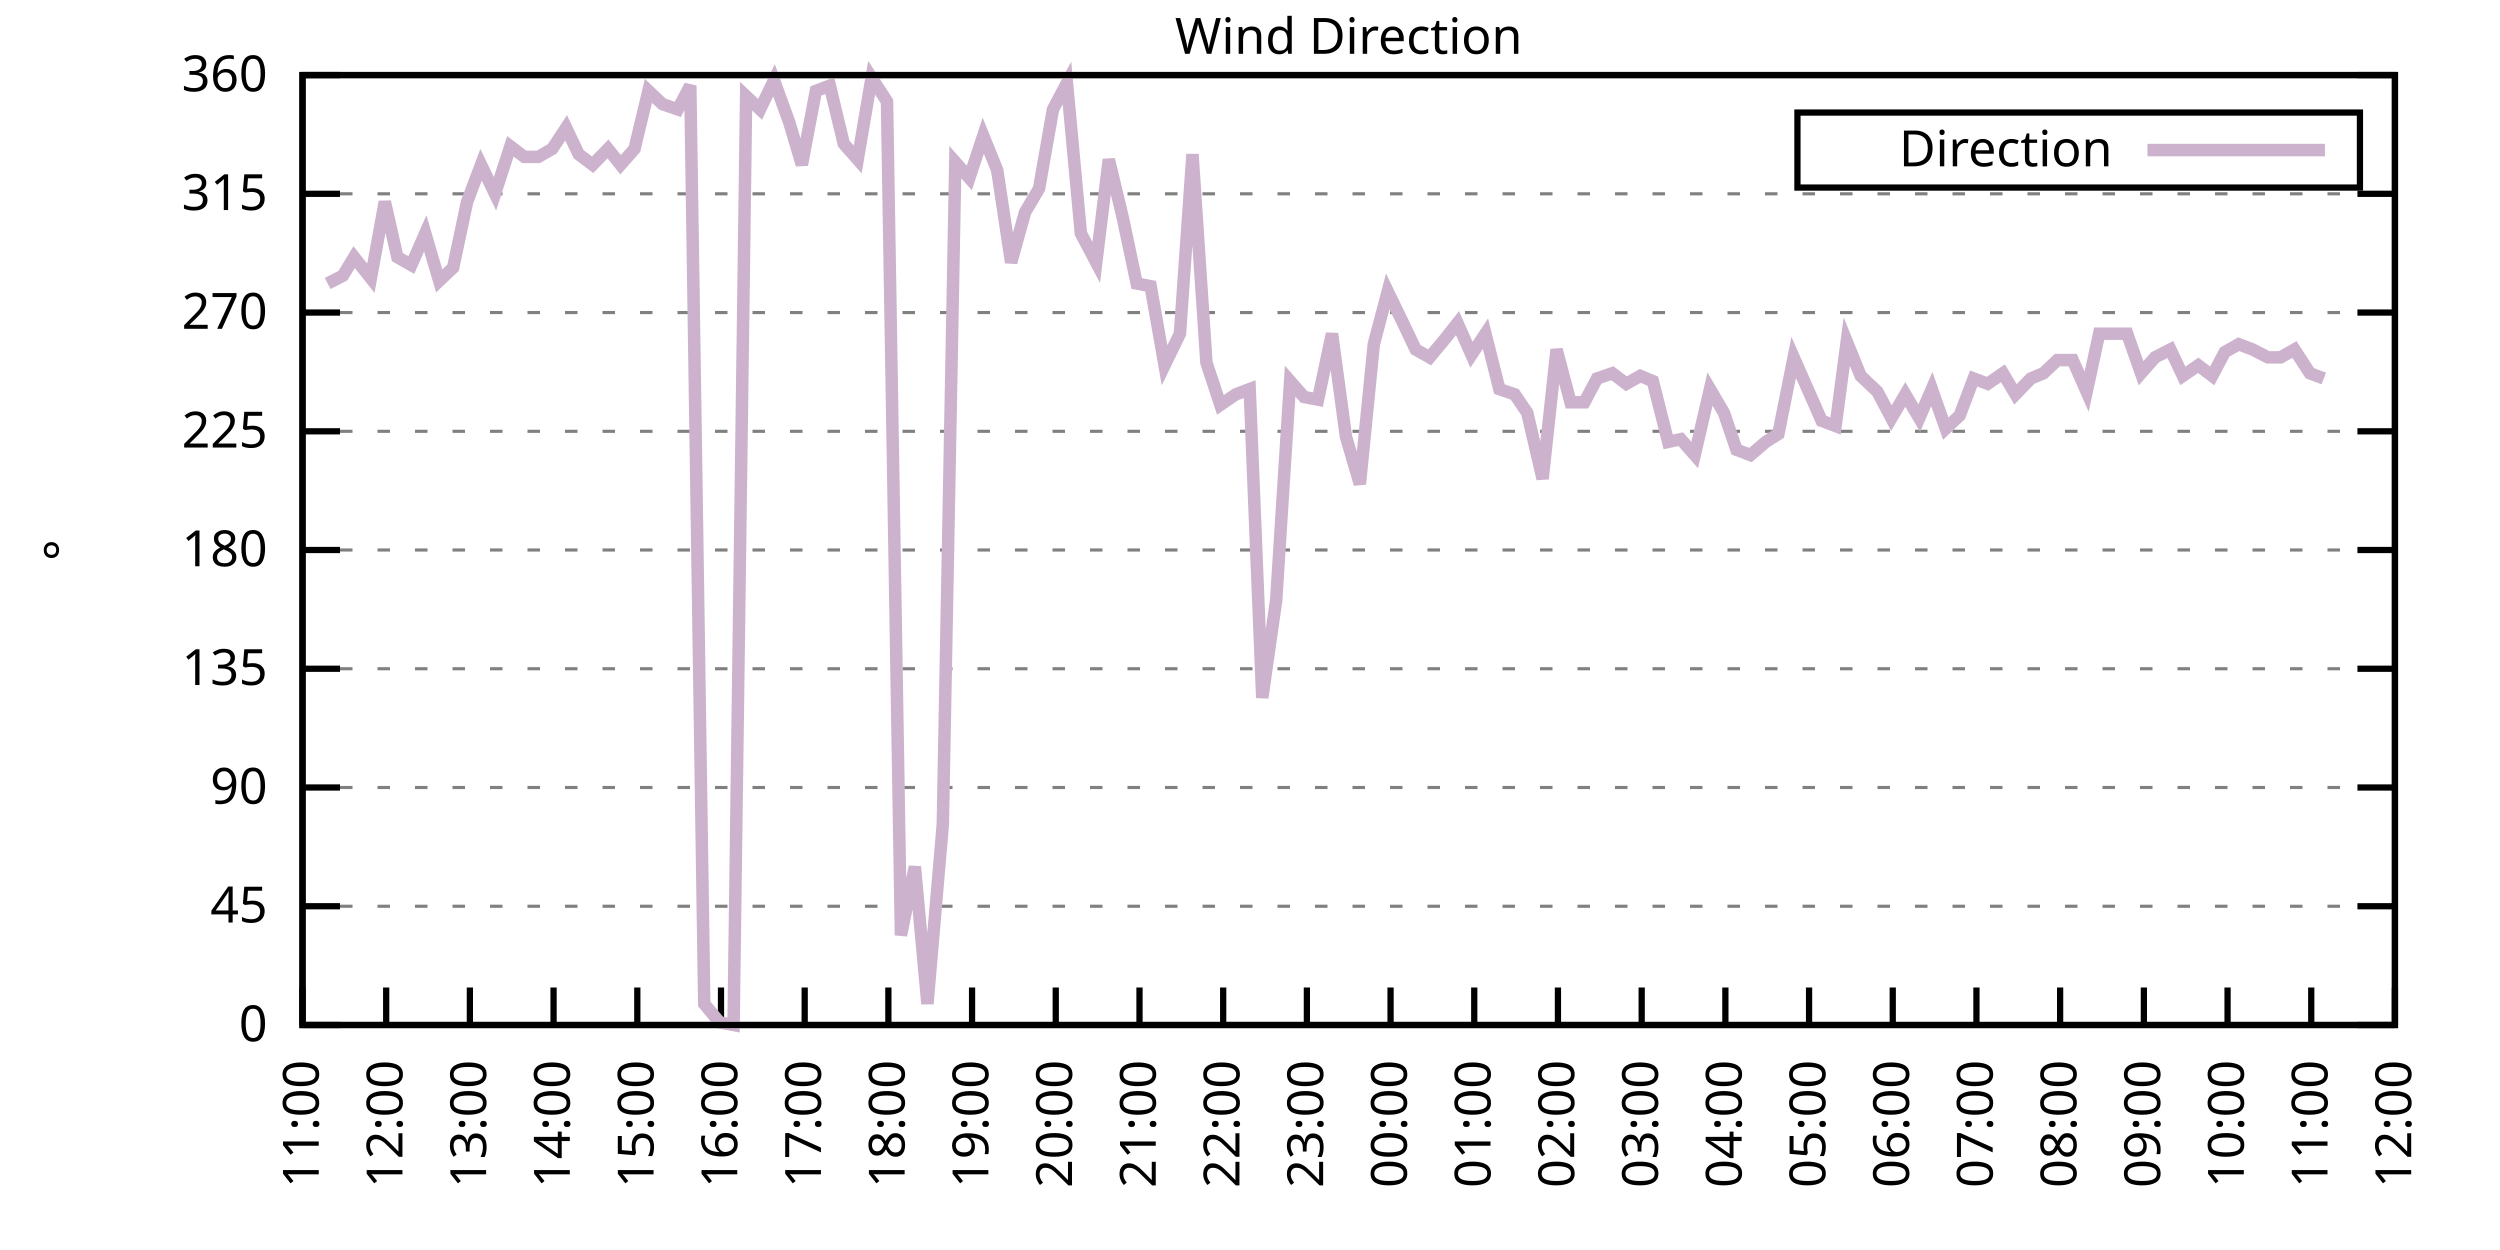
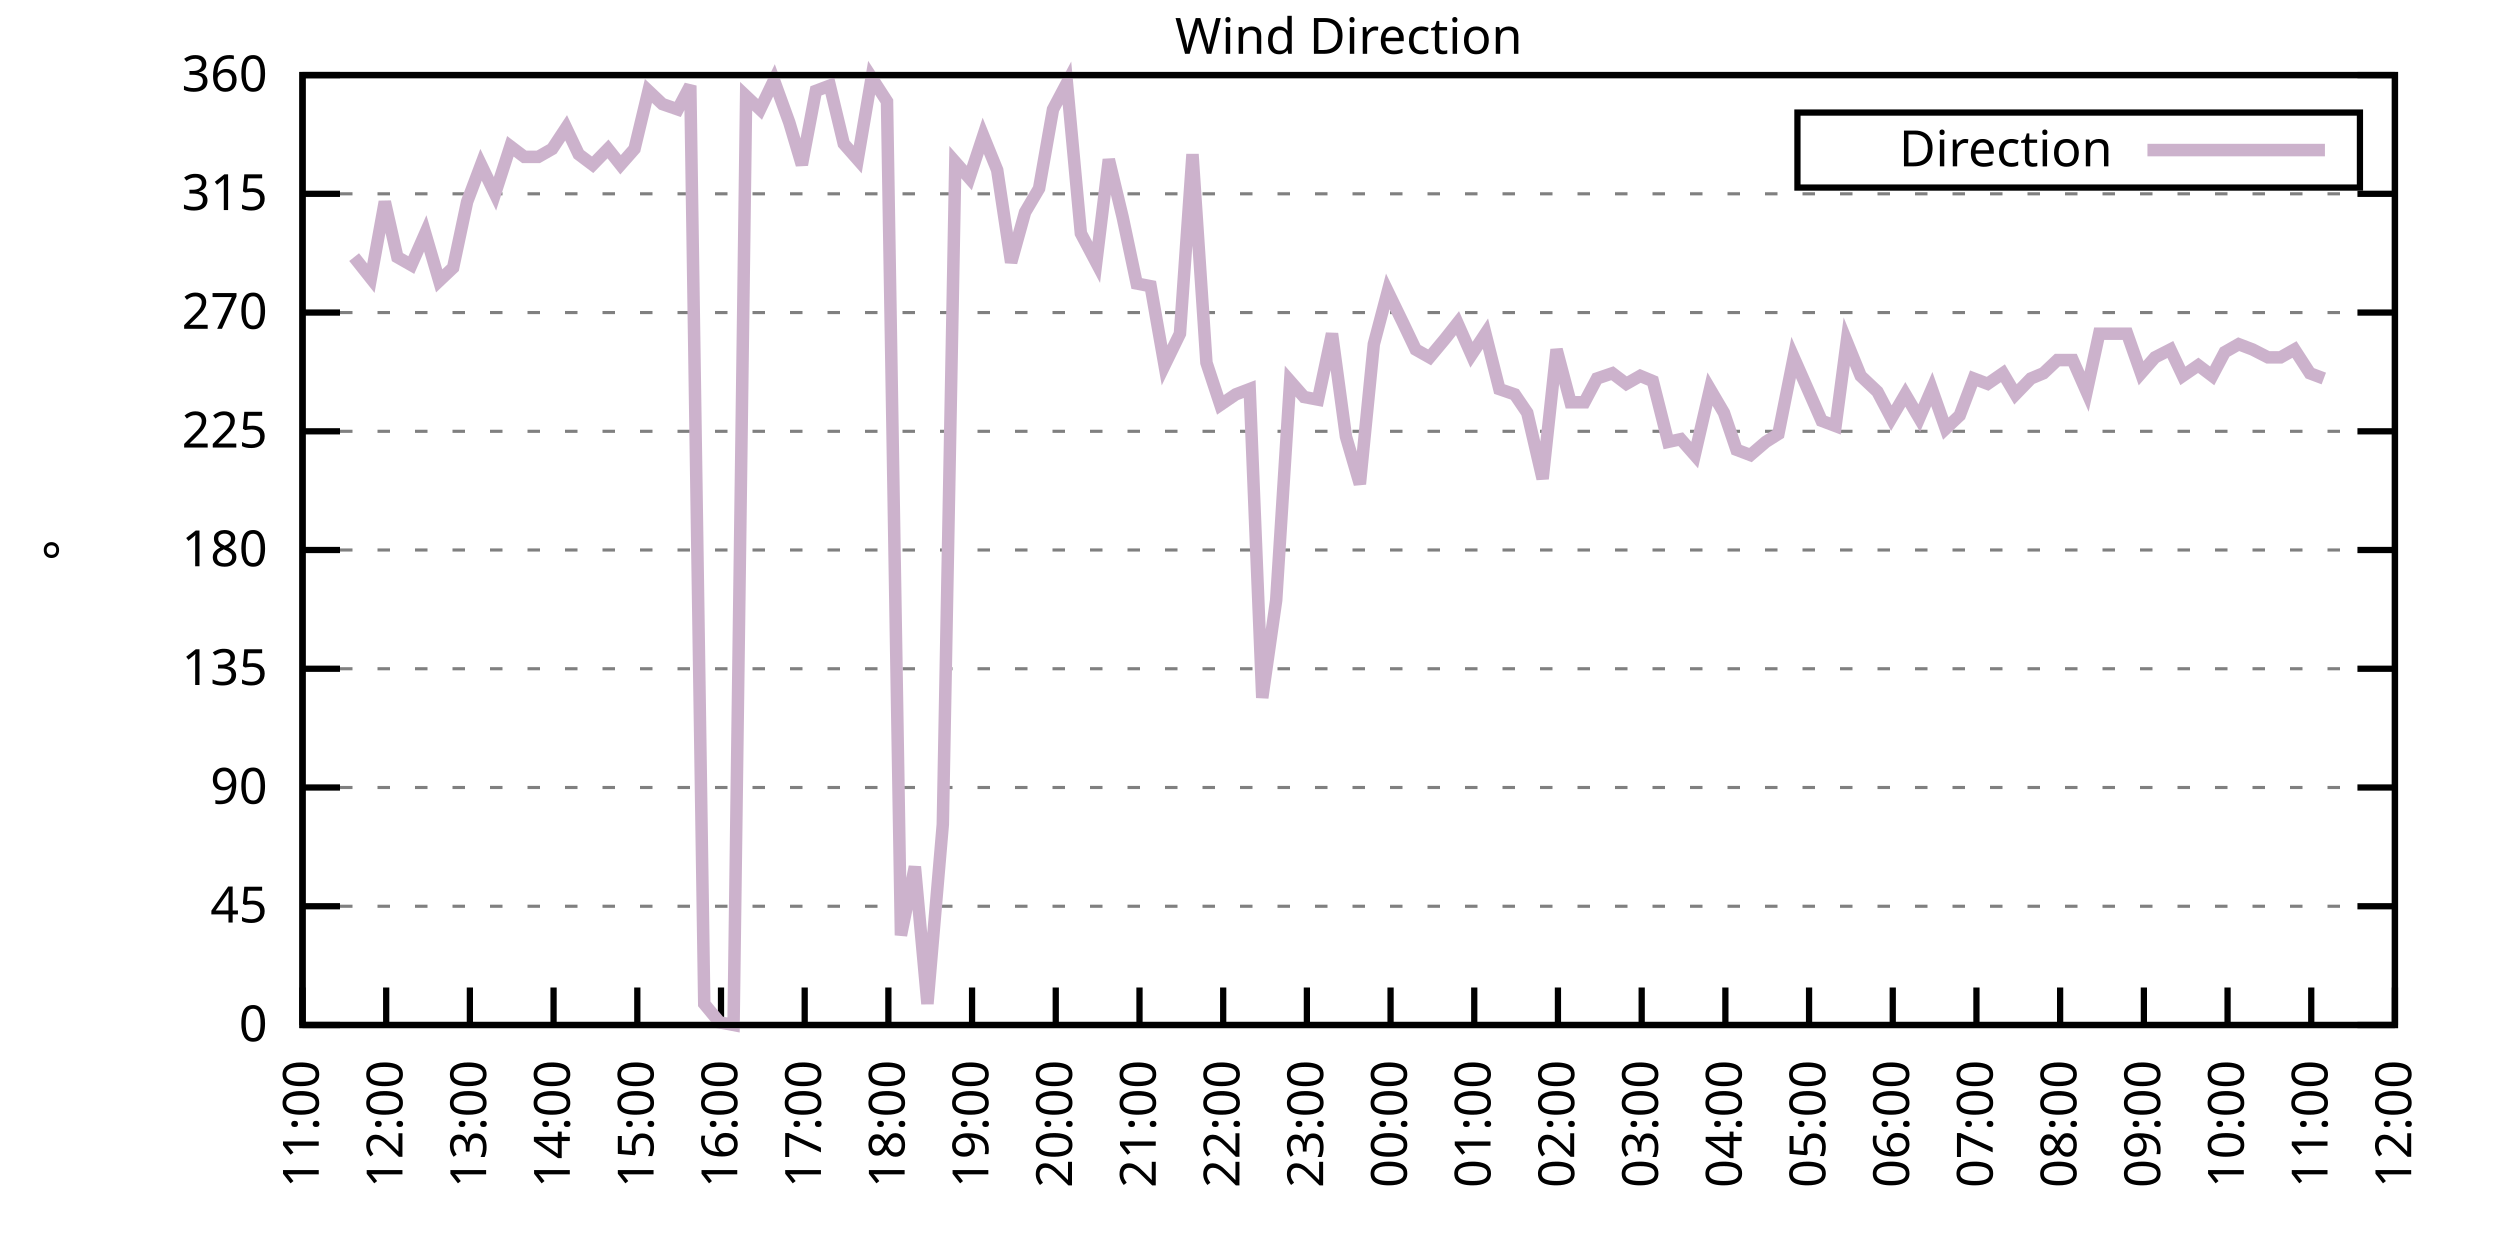
<svg xmlns="http://www.w3.org/2000/svg" xmlns:xlink="http://www.w3.org/1999/xlink" width="400" height="200" viewBox="0 0 400 200">
  <g id="gnuplot_canvas">
    <rect x="0" y="0" width="400" height="200" fill="none" />
    <defs>
      <circle id="gpDot" r="0.5" stroke-width="0.5" stroke="currentColor" />
      <path id="gpPt0" stroke-width="0.333" stroke="currentColor" d="M-1,0 h2 M0,-1 v2" />
      <path id="gpPt1" stroke-width="0.333" stroke="currentColor" d="M-1,-1 L1,1 M1,-1 L-1,1" />
      <path id="gpPt2" stroke-width="0.333" stroke="currentColor" d="M-1,0 L1,0 M0,-1 L0,1 M-1,-1 L1,1 M-1,1 L1,-1" />
      <rect id="gpPt3" stroke-width="0.333" stroke="currentColor" x="-1" y="-1" width="2" height="2" />
      <rect id="gpPt4" stroke-width="0.333" stroke="currentColor" fill="currentColor" x="-1" y="-1" width="2" height="2" />
      <circle id="gpPt5" stroke-width="0.333" stroke="currentColor" cx="0" cy="0" r="1" />
      <use xlink:href="#gpPt5" id="gpPt6" fill="currentColor" stroke="none" />
      <path id="gpPt7" stroke-width="0.333" stroke="currentColor" d="M0,-1.33 L-1.33,0.67 L1.33,0.67 z" />
      <use xlink:href="#gpPt7" id="gpPt8" fill="currentColor" stroke="none" />
      <use xlink:href="#gpPt7" id="gpPt9" stroke="currentColor" transform="rotate(180)" />
      <use xlink:href="#gpPt9" id="gpPt10" fill="currentColor" stroke="none" />
      <use xlink:href="#gpPt3" id="gpPt11" stroke="currentColor" transform="rotate(45)" />
      <use xlink:href="#gpPt11" id="gpPt12" fill="currentColor" stroke="none" />
      <path id="gpPt13" stroke-width="0.333" stroke="currentColor" d="M0,1.330 L1.265,0.411 L0.782,-1.067 L-0.782,-1.076 L-1.265,0.411 z" />
      <use xlink:href="#gpPt13" id="gpPt14" fill="currentColor" stroke="none" />
      <filter id="textbox" filterUnits="objectBoundingBox" x="0" y="0" height="1" width="1">
        <feFlood flood-color="white" flood-opacity="1" result="bgnd" />
        <feComposite in="SourceGraphic" in2="bgnd" operator="atop" />
      </filter>
      <filter id="greybox" filterUnits="objectBoundingBox" x="0" y="0" height="1" width="1">
        <feFlood flood-color="lightgrey" flood-opacity="1" result="grey" />
        <feComposite in="SourceGraphic" in2="grey" operator="atop" />
      </filter>
    </defs>
    <g fill="none" color="white" stroke="currentColor" stroke-width="1.00" stroke-linecap="butt" stroke-linejoin="miter">
</g>
    <g fill="none" color="black" stroke="currentColor" stroke-width="1.00" stroke-linecap="butt" stroke-linejoin="miter">
      <g stroke="none" shape-rendering="crispEdges">
        <polygon fill="rgb(255, 255, 255)" points="48.40,164.00 383.18,164.00 383.18,12.02 48.40,12.02 " />
      </g>
    </g>
    <g fill="none" color="black" stroke="currentColor" stroke-width="1.00" stroke-linecap="butt" stroke-linejoin="miter">
</g>
    <g fill="none" color="black" stroke="black" stroke-width="0.50" stroke-linecap="butt" stroke-linejoin="miter">
</g>
    <g fill="none" color="gray" stroke="currentColor" stroke-width="0.50" stroke-linecap="butt" stroke-linejoin="miter">
      <path stroke="gray" stroke-dasharray="2,4" class="gridline" d="M48.40,164.00 L383.19,164.00  " />
    </g>
    <g fill="none" color="gray" stroke="gray" stroke-width="1.00" stroke-linecap="butt" stroke-linejoin="miter">
</g>
    <g fill="none" color="black" stroke="currentColor" stroke-width="1.00" stroke-linecap="butt" stroke-linejoin="miter">
      <path stroke="black" d="M48.40,164.00 L54.40,164.00 M383.19,164.00 L377.19,164.00  " />
      <g transform="translate(42.80,166.60)" stroke="none" fill="black" font-family="Sans" font-size="8.00" text-anchor="end">
        <text>
          <tspan font-family="Sans"> 0</tspan>
        </text>
      </g>
    </g>
    <g fill="none" color="black" stroke="currentColor" stroke-width="1.00" stroke-linecap="butt" stroke-linejoin="miter">
</g>
    <g fill="none" color="black" stroke="black" stroke-width="0.50" stroke-linecap="butt" stroke-linejoin="miter">
</g>
    <g fill="none" color="gray" stroke="currentColor" stroke-width="0.50" stroke-linecap="butt" stroke-linejoin="miter">
      <path stroke="gray" stroke-dasharray="2,4" class="gridline" d="M48.40,145.00 L383.19,145.00  " />
    </g>
    <g fill="none" color="gray" stroke="gray" stroke-width="1.00" stroke-linecap="butt" stroke-linejoin="miter">
</g>
    <g fill="none" color="black" stroke="currentColor" stroke-width="1.00" stroke-linecap="butt" stroke-linejoin="miter">
      <path stroke="black" d="M48.40,145.00 L54.40,145.00 M383.19,145.00 L377.19,145.00  " />
      <g transform="translate(42.80,147.60)" stroke="none" fill="black" font-family="Sans" font-size="8.00" text-anchor="end">
        <text>
          <tspan font-family="Sans"> 45</tspan>
        </text>
      </g>
    </g>
    <g fill="none" color="black" stroke="currentColor" stroke-width="1.00" stroke-linecap="butt" stroke-linejoin="miter">
</g>
    <g fill="none" color="black" stroke="black" stroke-width="0.50" stroke-linecap="butt" stroke-linejoin="miter">
</g>
    <g fill="none" color="gray" stroke="currentColor" stroke-width="0.50" stroke-linecap="butt" stroke-linejoin="miter">
      <path stroke="gray" stroke-dasharray="2,4" class="gridline" d="M48.40,126.00 L383.19,126.00  " />
    </g>
    <g fill="none" color="gray" stroke="gray" stroke-width="1.00" stroke-linecap="butt" stroke-linejoin="miter">
</g>
    <g fill="none" color="black" stroke="currentColor" stroke-width="1.00" stroke-linecap="butt" stroke-linejoin="miter">
      <path stroke="black" d="M48.40,126.00 L54.40,126.00 M383.19,126.00 L377.19,126.00  " />
      <g transform="translate(42.80,128.60)" stroke="none" fill="black" font-family="Sans" font-size="8.00" text-anchor="end">
        <text>
          <tspan font-family="Sans"> 90</tspan>
        </text>
      </g>
    </g>
    <g fill="none" color="black" stroke="currentColor" stroke-width="1.00" stroke-linecap="butt" stroke-linejoin="miter">
</g>
    <g fill="none" color="black" stroke="black" stroke-width="0.50" stroke-linecap="butt" stroke-linejoin="miter">
</g>
    <g fill="none" color="gray" stroke="currentColor" stroke-width="0.50" stroke-linecap="butt" stroke-linejoin="miter">
      <path stroke="gray" stroke-dasharray="2,4" class="gridline" d="M48.40,107.00 L383.19,107.00  " />
    </g>
    <g fill="none" color="gray" stroke="gray" stroke-width="1.00" stroke-linecap="butt" stroke-linejoin="miter">
</g>
    <g fill="none" color="black" stroke="currentColor" stroke-width="1.00" stroke-linecap="butt" stroke-linejoin="miter">
      <path stroke="black" d="M48.40,107.00 L54.40,107.00 M383.19,107.00 L377.19,107.00  " />
      <g transform="translate(42.80,109.60)" stroke="none" fill="black" font-family="Sans" font-size="8.00" text-anchor="end">
        <text>
          <tspan font-family="Sans"> 135</tspan>
        </text>
      </g>
    </g>
    <g fill="none" color="black" stroke="currentColor" stroke-width="1.00" stroke-linecap="butt" stroke-linejoin="miter">
</g>
    <g fill="none" color="black" stroke="black" stroke-width="0.50" stroke-linecap="butt" stroke-linejoin="miter">
</g>
    <g fill="none" color="gray" stroke="currentColor" stroke-width="0.50" stroke-linecap="butt" stroke-linejoin="miter">
      <path stroke="gray" stroke-dasharray="2,4" class="gridline" d="M48.40,88.00 L383.19,88.00  " />
    </g>
    <g fill="none" color="gray" stroke="gray" stroke-width="1.00" stroke-linecap="butt" stroke-linejoin="miter">
</g>
    <g fill="none" color="black" stroke="currentColor" stroke-width="1.00" stroke-linecap="butt" stroke-linejoin="miter">
      <path stroke="black" d="M48.40,88.00 L54.40,88.00 M383.19,88.00 L377.19,88.00  " />
      <g transform="translate(42.80,90.60)" stroke="none" fill="black" font-family="Sans" font-size="8.00" text-anchor="end">
        <text>
          <tspan font-family="Sans"> 180</tspan>
        </text>
      </g>
    </g>
    <g fill="none" color="black" stroke="currentColor" stroke-width="1.00" stroke-linecap="butt" stroke-linejoin="miter">
</g>
    <g fill="none" color="black" stroke="black" stroke-width="0.50" stroke-linecap="butt" stroke-linejoin="miter">
</g>
    <g fill="none" color="gray" stroke="currentColor" stroke-width="0.50" stroke-linecap="butt" stroke-linejoin="miter">
      <path stroke="gray" stroke-dasharray="2,4" class="gridline" d="M48.40,69.01 L383.19,69.01  " />
    </g>
    <g fill="none" color="gray" stroke="gray" stroke-width="1.00" stroke-linecap="butt" stroke-linejoin="miter">
</g>
    <g fill="none" color="black" stroke="currentColor" stroke-width="1.00" stroke-linecap="butt" stroke-linejoin="miter">
      <path stroke="black" d="M48.40,69.01 L54.40,69.01 M383.19,69.01 L377.19,69.01  " />
      <g transform="translate(42.80,71.61)" stroke="none" fill="black" font-family="Sans" font-size="8.00" text-anchor="end">
        <text>
          <tspan font-family="Sans"> 225</tspan>
        </text>
      </g>
    </g>
    <g fill="none" color="black" stroke="currentColor" stroke-width="1.00" stroke-linecap="butt" stroke-linejoin="miter">
</g>
    <g fill="none" color="black" stroke="black" stroke-width="0.50" stroke-linecap="butt" stroke-linejoin="miter">
</g>
    <g fill="none" color="gray" stroke="currentColor" stroke-width="0.50" stroke-linecap="butt" stroke-linejoin="miter">
      <path stroke="gray" stroke-dasharray="2,4" class="gridline" d="M48.40,50.01 L383.19,50.01  " />
    </g>
    <g fill="none" color="gray" stroke="gray" stroke-width="1.00" stroke-linecap="butt" stroke-linejoin="miter">
</g>
    <g fill="none" color="black" stroke="currentColor" stroke-width="1.00" stroke-linecap="butt" stroke-linejoin="miter">
      <path stroke="black" d="M48.40,50.01 L54.40,50.01 M383.19,50.01 L377.19,50.01  " />
      <g transform="translate(42.80,52.61)" stroke="none" fill="black" font-family="Sans" font-size="8.00" text-anchor="end">
        <text>
          <tspan font-family="Sans"> 270</tspan>
        </text>
      </g>
    </g>
    <g fill="none" color="black" stroke="currentColor" stroke-width="1.00" stroke-linecap="butt" stroke-linejoin="miter">
</g>
    <g fill="none" color="black" stroke="black" stroke-width="0.50" stroke-linecap="butt" stroke-linejoin="miter">
</g>
    <g fill="none" color="gray" stroke="currentColor" stroke-width="0.50" stroke-linecap="butt" stroke-linejoin="miter">
      <path stroke="gray" stroke-dasharray="2,4" class="gridline" d="M48.40,31.01 L383.19,31.01  " />
    </g>
    <g fill="none" color="gray" stroke="gray" stroke-width="1.00" stroke-linecap="butt" stroke-linejoin="miter">
</g>
    <g fill="none" color="black" stroke="currentColor" stroke-width="1.00" stroke-linecap="butt" stroke-linejoin="miter">
      <path stroke="black" d="M48.40,31.01 L54.40,31.01 M383.19,31.01 L377.19,31.01  " />
      <g transform="translate(42.80,33.61)" stroke="none" fill="black" font-family="Sans" font-size="8.00" text-anchor="end">
        <text>
          <tspan font-family="Sans"> 315</tspan>
        </text>
      </g>
    </g>
    <g fill="none" color="black" stroke="currentColor" stroke-width="1.00" stroke-linecap="butt" stroke-linejoin="miter">
</g>
    <g fill="none" color="black" stroke="black" stroke-width="0.50" stroke-linecap="butt" stroke-linejoin="miter">
</g>
    <g fill="none" color="gray" stroke="currentColor" stroke-width="0.50" stroke-linecap="butt" stroke-linejoin="miter">
      <path stroke="gray" stroke-dasharray="2,4" class="gridline" d="M48.40,12.01 L383.19,12.01  " />
    </g>
    <g fill="none" color="gray" stroke="gray" stroke-width="1.00" stroke-linecap="butt" stroke-linejoin="miter">
</g>
    <g fill="none" color="black" stroke="currentColor" stroke-width="1.00" stroke-linecap="butt" stroke-linejoin="miter">
      <path stroke="black" d="M48.40,12.01 L54.40,12.01 M383.19,12.01 L377.19,12.01  " />
      <g transform="translate(42.80,14.61)" stroke="none" fill="black" font-family="Sans" font-size="8.00" text-anchor="end">
        <text>
          <tspan font-family="Sans"> 360</tspan>
        </text>
      </g>
    </g>
    <g fill="none" color="black" stroke="currentColor" stroke-width="1.00" stroke-linecap="butt" stroke-linejoin="miter">
      <path stroke="black" d="M48.40,164.00 L48.40,158.00  " />
      <g transform="translate(51.00,169.60) rotate(270.00)" stroke="none" fill="black" font-family="Sans" font-size="8.00" text-anchor="end">
        <text>
          <tspan font-family="Sans">11:00</tspan>
        </text>
      </g>
    </g>
    <g fill="none" color="black" stroke="currentColor" stroke-width="1.00" stroke-linecap="butt" stroke-linejoin="miter">
      <path stroke="black" d="M61.79,164.00 L61.79,158.00  " />
      <g transform="translate(64.39,169.60) rotate(270.00)" stroke="none" fill="black" font-family="Sans" font-size="8.00" text-anchor="end">
        <text>
          <tspan font-family="Sans">12:00</tspan>
        </text>
      </g>
    </g>
    <g fill="none" color="black" stroke="currentColor" stroke-width="1.00" stroke-linecap="butt" stroke-linejoin="miter">
      <path stroke="black" d="M75.18,164.00 L75.18,158.00  " />
      <g transform="translate(77.78,169.60) rotate(270.00)" stroke="none" fill="black" font-family="Sans" font-size="8.00" text-anchor="end">
        <text>
          <tspan font-family="Sans">13:00</tspan>
        </text>
      </g>
    </g>
    <g fill="none" color="black" stroke="currentColor" stroke-width="1.00" stroke-linecap="butt" stroke-linejoin="miter">
      <path stroke="black" d="M88.57,164.00 L88.57,158.00  " />
      <g transform="translate(91.17,169.60) rotate(270.00)" stroke="none" fill="black" font-family="Sans" font-size="8.00" text-anchor="end">
        <text>
          <tspan font-family="Sans">14:00</tspan>
        </text>
      </g>
    </g>
    <g fill="none" color="black" stroke="currentColor" stroke-width="1.00" stroke-linecap="butt" stroke-linejoin="miter">
      <path stroke="black" d="M101.97,164.00 L101.97,158.00  " />
      <g transform="translate(104.57,169.60) rotate(270.00)" stroke="none" fill="black" font-family="Sans" font-size="8.00" text-anchor="end">
        <text>
          <tspan font-family="Sans">15:00</tspan>
        </text>
      </g>
    </g>
    <g fill="none" color="black" stroke="currentColor" stroke-width="1.00" stroke-linecap="butt" stroke-linejoin="miter">
      <path stroke="black" d="M115.36,164.00 L115.36,158.00  " />
      <g transform="translate(117.96,169.60) rotate(270.00)" stroke="none" fill="black" font-family="Sans" font-size="8.00" text-anchor="end">
        <text>
          <tspan font-family="Sans">16:00</tspan>
        </text>
      </g>
    </g>
    <g fill="none" color="black" stroke="currentColor" stroke-width="1.00" stroke-linecap="butt" stroke-linejoin="miter">
      <path stroke="black" d="M128.75,164.00 L128.75,158.00  " />
      <g transform="translate(131.35,169.60) rotate(270.00)" stroke="none" fill="black" font-family="Sans" font-size="8.00" text-anchor="end">
        <text>
          <tspan font-family="Sans">17:00</tspan>
        </text>
      </g>
    </g>
    <g fill="none" color="black" stroke="currentColor" stroke-width="1.00" stroke-linecap="butt" stroke-linejoin="miter">
      <path stroke="black" d="M142.14,164.00 L142.14,158.00  " />
      <g transform="translate(144.74,169.60) rotate(270.00)" stroke="none" fill="black" font-family="Sans" font-size="8.00" text-anchor="end">
        <text>
          <tspan font-family="Sans">18:00</tspan>
        </text>
      </g>
    </g>
    <g fill="none" color="black" stroke="currentColor" stroke-width="1.00" stroke-linecap="butt" stroke-linejoin="miter">
      <path stroke="black" d="M155.53,164.00 L155.53,158.00  " />
      <g transform="translate(158.13,169.60) rotate(270.00)" stroke="none" fill="black" font-family="Sans" font-size="8.00" text-anchor="end">
        <text>
          <tspan font-family="Sans">19:00</tspan>
        </text>
      </g>
    </g>
    <g fill="none" color="black" stroke="currentColor" stroke-width="1.00" stroke-linecap="butt" stroke-linejoin="miter">
      <path stroke="black" d="M168.92,164.00 L168.92,158.00  " />
      <g transform="translate(171.52,169.60) rotate(270.00)" stroke="none" fill="black" font-family="Sans" font-size="8.00" text-anchor="end">
        <text>
          <tspan font-family="Sans">20:00</tspan>
        </text>
      </g>
    </g>
    <g fill="none" color="black" stroke="currentColor" stroke-width="1.00" stroke-linecap="butt" stroke-linejoin="miter">
      <path stroke="black" d="M182.32,164.00 L182.32,158.00  " />
      <g transform="translate(184.92,169.60) rotate(270.00)" stroke="none" fill="black" font-family="Sans" font-size="8.00" text-anchor="end">
        <text>
          <tspan font-family="Sans">21:00</tspan>
        </text>
      </g>
    </g>
    <g fill="none" color="black" stroke="currentColor" stroke-width="1.00" stroke-linecap="butt" stroke-linejoin="miter">
      <path stroke="black" d="M195.71,164.00 L195.71,158.00  " />
      <g transform="translate(198.31,169.60) rotate(270.00)" stroke="none" fill="black" font-family="Sans" font-size="8.00" text-anchor="end">
        <text>
          <tspan font-family="Sans">22:00</tspan>
        </text>
      </g>
    </g>
    <g fill="none" color="black" stroke="currentColor" stroke-width="1.00" stroke-linecap="butt" stroke-linejoin="miter">
      <path stroke="black" d="M209.10,164.00 L209.10,158.00  " />
      <g transform="translate(211.70,169.60) rotate(270.00)" stroke="none" fill="black" font-family="Sans" font-size="8.00" text-anchor="end">
        <text>
          <tspan font-family="Sans">23:00</tspan>
        </text>
      </g>
    </g>
    <g fill="none" color="black" stroke="currentColor" stroke-width="1.00" stroke-linecap="butt" stroke-linejoin="miter">
      <path stroke="black" d="M222.49,164.00 L222.49,158.00  " />
      <g transform="translate(225.09,169.60) rotate(270.00)" stroke="none" fill="black" font-family="Sans" font-size="8.00" text-anchor="end">
        <text>
          <tspan font-family="Sans">00:00</tspan>
        </text>
      </g>
    </g>
    <g fill="none" color="black" stroke="currentColor" stroke-width="1.00" stroke-linecap="butt" stroke-linejoin="miter">
      <path stroke="black" d="M235.88,164.00 L235.88,158.00  " />
      <g transform="translate(238.48,169.60) rotate(270.00)" stroke="none" fill="black" font-family="Sans" font-size="8.00" text-anchor="end">
        <text>
          <tspan font-family="Sans">01:00</tspan>
        </text>
      </g>
    </g>
    <g fill="none" color="black" stroke="currentColor" stroke-width="1.00" stroke-linecap="butt" stroke-linejoin="miter">
      <path stroke="black" d="M249.27,164.00 L249.27,158.00  " />
      <g transform="translate(251.87,169.60) rotate(270.00)" stroke="none" fill="black" font-family="Sans" font-size="8.00" text-anchor="end">
        <text>
          <tspan font-family="Sans">02:00</tspan>
        </text>
      </g>
    </g>
    <g fill="none" color="black" stroke="currentColor" stroke-width="1.00" stroke-linecap="butt" stroke-linejoin="miter">
      <path stroke="black" d="M262.67,164.00 L262.67,158.00  " />
      <g transform="translate(265.27,169.60) rotate(270.00)" stroke="none" fill="black" font-family="Sans" font-size="8.00" text-anchor="end">
        <text>
          <tspan font-family="Sans">03:00</tspan>
        </text>
      </g>
    </g>
    <g fill="none" color="black" stroke="currentColor" stroke-width="1.00" stroke-linecap="butt" stroke-linejoin="miter">
      <path stroke="black" d="M276.06,164.00 L276.06,158.00  " />
      <g transform="translate(278.66,169.60) rotate(270.00)" stroke="none" fill="black" font-family="Sans" font-size="8.00" text-anchor="end">
        <text>
          <tspan font-family="Sans">04:00</tspan>
        </text>
      </g>
    </g>
    <g fill="none" color="black" stroke="currentColor" stroke-width="1.00" stroke-linecap="butt" stroke-linejoin="miter">
      <path stroke="black" d="M289.45,164.00 L289.45,158.00  " />
      <g transform="translate(292.05,169.60) rotate(270.00)" stroke="none" fill="black" font-family="Sans" font-size="8.00" text-anchor="end">
        <text>
          <tspan font-family="Sans">05:00</tspan>
        </text>
      </g>
    </g>
    <g fill="none" color="black" stroke="currentColor" stroke-width="1.00" stroke-linecap="butt" stroke-linejoin="miter">
      <path stroke="black" d="M302.84,164.00 L302.84,158.00  " />
      <g transform="translate(305.44,169.60) rotate(270.00)" stroke="none" fill="black" font-family="Sans" font-size="8.00" text-anchor="end">
        <text>
          <tspan font-family="Sans">06:00</tspan>
        </text>
      </g>
    </g>
    <g fill="none" color="black" stroke="currentColor" stroke-width="1.00" stroke-linecap="butt" stroke-linejoin="miter">
      <path stroke="black" d="M316.23,164.00 L316.23,158.00  " />
      <g transform="translate(318.83,169.60) rotate(270.00)" stroke="none" fill="black" font-family="Sans" font-size="8.00" text-anchor="end">
        <text>
          <tspan font-family="Sans">07:00</tspan>
        </text>
      </g>
    </g>
    <g fill="none" color="black" stroke="currentColor" stroke-width="1.00" stroke-linecap="butt" stroke-linejoin="miter">
      <path stroke="black" d="M329.62,164.00 L329.62,158.00  " />
      <g transform="translate(332.22,169.60) rotate(270.00)" stroke="none" fill="black" font-family="Sans" font-size="8.00" text-anchor="end">
        <text>
          <tspan font-family="Sans">08:00</tspan>
        </text>
      </g>
    </g>
    <g fill="none" color="black" stroke="currentColor" stroke-width="1.00" stroke-linecap="butt" stroke-linejoin="miter">
      <path stroke="black" d="M343.02,164.00 L343.02,158.00  " />
      <g transform="translate(345.62,169.60) rotate(270.00)" stroke="none" fill="black" font-family="Sans" font-size="8.00" text-anchor="end">
        <text>
          <tspan font-family="Sans">09:00</tspan>
        </text>
      </g>
    </g>
    <g fill="none" color="black" stroke="currentColor" stroke-width="1.00" stroke-linecap="butt" stroke-linejoin="miter">
      <path stroke="black" d="M356.41,164.00 L356.41,158.00  " />
      <g transform="translate(359.01,169.60) rotate(270.00)" stroke="none" fill="black" font-family="Sans" font-size="8.00" text-anchor="end">
        <text>
          <tspan font-family="Sans">10:00</tspan>
        </text>
      </g>
    </g>
    <g fill="none" color="black" stroke="currentColor" stroke-width="1.00" stroke-linecap="butt" stroke-linejoin="miter">
      <path stroke="black" d="M369.80,164.00 L369.80,158.00  " />
      <g transform="translate(372.40,169.60) rotate(270.00)" stroke="none" fill="black" font-family="Sans" font-size="8.00" text-anchor="end">
        <text>
          <tspan font-family="Sans">11:00</tspan>
        </text>
      </g>
    </g>
    <g fill="none" color="black" stroke="currentColor" stroke-width="1.00" stroke-linecap="butt" stroke-linejoin="miter">
      <path stroke="black" d="M383.19,164.00 L383.19,158.00  " />
      <g transform="translate(385.79,169.60) rotate(270.00)" stroke="none" fill="black" font-family="Sans" font-size="8.00" text-anchor="end">
        <text>
          <tspan font-family="Sans">12:00</tspan>
        </text>
      </g>
    </g>
    <g fill="none" color="black" stroke="currentColor" stroke-width="1.00" stroke-linecap="butt" stroke-linejoin="miter">
</g>
    <g fill="none" color="black" stroke="currentColor" stroke-width="1.00" stroke-linecap="butt" stroke-linejoin="miter">
      <path stroke="black" d="M48.40,12.01 L48.40,164.00 L383.19,164.00 L383.19,12.01 L48.40,12.01 Z  " />
    </g>
    <g fill="none" color="black" stroke="currentColor" stroke-width="1.00" stroke-linecap="butt" stroke-linejoin="miter">
</g>
    <g fill="none" color="black" stroke="currentColor" stroke-width="1.00" stroke-linecap="butt" stroke-linejoin="miter">
      <path stroke="black" d="M287.59,30.01 L287.59,18.01 L377.59,18.01 L377.59,30.01 L287.59,30.01 Z  " />
    </g>
    <g id="Wind_direction_plot_1">
      <g fill="none" color="white" stroke="black" stroke-width="2.00" stroke-linecap="butt" stroke-linejoin="miter">
</g>
      <g fill="none" color="black" stroke="currentColor" stroke-width="2.00" stroke-linecap="butt" stroke-linejoin="miter">
        <g transform="translate(337.99,26.61)" stroke="none" fill="black" font-family="Sans" font-size="8.00" text-anchor="end">
          <text>
            <tspan font-family="Sans">Direction</tspan>
          </text>
        </g>
      </g>
      <g fill="none" color="black" stroke="currentColor" stroke-width="2.00" stroke-linecap="butt" stroke-linejoin="miter">
-         <path stroke="rgb(204, 178, 204)" d="M343.59,24.01 L371.99,24.01 M52.42,45.36 L54.87,44.10 L56.66,41.14 L59.34,44.52 L61.57,32.28 L63.58,41.14   L65.81,42.41 L68.04,37.34 L70.27,44.94 L72.50,42.83 L74.74,32.28 L76.97,26.36 L79.20,31.01 L81.66,23.41   L83.89,25.10 L86.12,25.10 L88.35,23.83 L90.58,20.45 L92.59,24.68 L94.82,26.36 L97.28,23.83 L99.29,26.36   L101.52,23.83 L103.75,14.54 L105.98,16.65 L108.44,17.50 L110.45,13.70 L112.68,160.62 L115.13,163.58 L117.37,164.00   L119.38,15.39 L121.61,17.50 L123.84,12.85 L126.29,19.61 L128.30,26.36 L130.54,14.54 L132.77,13.70 L135.00,22.99   L137.23,25.52 L139.46,12.43 L141.92,16.23 L144.15,149.65 L146.38,138.67 L148.39,160.62 L150.85,131.91 L152.85,25.94   L155.09,28.48 L157.32,21.72 L159.55,27.21 L161.78,41.99 L164.01,33.96 L166.25,30.16 L168.48,17.50 L170.71,13.28   L172.94,37.34 L175.40,41.99 L177.41,25.52 L179.64,34.81 L181.87,45.36 L184.10,45.79 L186.33,58.45 L188.79,53.39   L190.80,24.68 L193.03,58.03 L195.26,64.78 L197.72,63.10 L199.95,62.25 L201.96,111.65 L204.19,96.03 L206.42,60.98   L208.65,63.52 L210.88,63.94 L213.12,53.39 L215.35,69.85 L217.58,77.45 L219.81,55.07 L222.04,46.63 L224.50,51.70   L226.51,55.92 L228.74,57.18 L231.20,54.23 L233.20,51.70 L235.44,56.76 L237.67,53.39 L239.90,62.25 L242.36,63.10   L244.36,66.05 L246.82,76.61 L249.05,55.92 L251.28,64.36 L253.51,64.36 L255.52,60.56 L257.98,59.72 L260.21,61.41   L262.44,60.14 L264.45,60.98 L266.91,70.70 L268.92,70.27 L271.15,72.81 L273.60,62.25 L275.83,66.05 L277.84,71.96   L280.07,72.81 L282.53,70.70 L284.54,69.43 L286.99,57.18 L289.23,62.25 L291.46,67.32 L293.69,68.16 L295.48,54.65   L297.71,60.14 L300.39,62.67 L302.62,66.90 L304.85,63.10 L307.08,66.90 L309.09,62.25 L311.32,68.58 L313.55,66.47   L315.79,60.56 L318.02,61.41 L320.47,59.72 L322.48,63.10 L324.94,60.56 L326.95,59.72 L329.18,57.61 L331.63,57.61   L333.86,62.67 L335.87,53.39 L338.33,53.39 L340.34,53.39 L342.57,59.72 L344.80,57.18 L347.26,55.92 L349.26,60.14   L351.72,58.45 L353.95,60.14 L355.96,56.34 L358.19,55.07 L360.42,55.92 L362.88,57.18 L364.89,57.18 L367.12,55.92   L369.58,59.72 L371.81,60.56  " />
+         <path stroke="rgb(204, 178, 204)" d="M343.59,24.01 L371.99,24.01 M56.66,41.14 L59.34,44.52 L61.57,32.28 L63.58,41.14 L65.81,42.41 L68.04,37.34   L70.27,44.94 L72.50,42.83 L74.74,32.28 L76.97,26.36 L79.20,31.01 L81.66,23.41 L83.89,25.10 L86.12,25.10   L88.35,23.83 L90.58,20.45 L92.59,24.68 L94.82,26.36 L97.28,23.83 L99.29,26.36 L101.52,23.83 L103.75,14.54   L105.98,16.65 L108.44,17.50 L110.45,13.70 L112.68,160.62 L115.13,163.58 L117.37,164.00 L119.38,15.39 L121.61,17.50   L123.84,12.85 L126.29,19.61 L128.30,26.36 L130.54,14.54 L132.77,13.70 L135.00,22.99 L137.23,25.52 L139.46,12.43   L141.92,16.23 L144.15,149.65 L146.38,138.67 L148.39,160.62 L150.85,131.91 L152.85,25.94 L155.09,28.48 L157.32,21.72   L159.55,27.21 L161.78,41.99 L164.01,33.96 L166.25,30.16 L168.48,17.50 L170.71,13.28 L172.94,37.34 L175.40,41.99   L177.41,25.52 L179.64,34.81 L181.87,45.36 L184.10,45.79 L186.33,58.45 L188.79,53.39 L190.80,24.68 L193.03,58.03   L195.26,64.78 L197.72,63.10 L199.95,62.25 L201.96,111.65 L204.19,96.03 L206.42,60.98 L208.65,63.52 L210.88,63.94   L213.12,53.39 L215.35,69.85 L217.58,77.45 L219.81,55.07 L222.04,46.63 L224.50,51.70 L226.51,55.92 L228.74,57.18   L231.20,54.23 L233.20,51.70 L235.44,56.76 L237.67,53.39 L239.90,62.25 L242.36,63.10 L244.36,66.05 L246.82,76.61   L249.05,55.92 L251.28,64.36 L253.51,64.36 L255.52,60.56 L257.98,59.72 L260.21,61.41 L262.44,60.14 L264.45,60.98   L266.91,70.70 L268.92,70.27 L271.15,72.81 L273.60,62.25 L275.83,66.05 L277.84,71.96 L280.07,72.81 L282.53,70.70   L284.54,69.43 L286.99,57.18 L289.23,62.25 L291.46,67.32 L293.69,68.16 L295.48,54.65 L297.71,60.14 L300.39,62.67   L302.62,66.90 L304.85,63.10 L307.08,66.90 L309.09,62.25 L311.32,68.58 L313.55,66.47 L315.79,60.56 L318.02,61.41   L320.47,59.72 L322.48,63.10 L324.94,60.56 L326.95,59.72 L329.18,57.61 L331.63,57.61 L333.86,62.67 L335.87,53.39   L338.33,53.39 L340.34,53.39 L342.57,59.72 L344.80,57.18 L347.26,55.92 L349.26,60.14 L351.72,58.45 L353.95,60.14   L355.96,56.34 L358.19,55.07 L360.42,55.92 L362.88,57.18 L364.89,57.18 L367.12,55.92 L369.58,59.72 L371.81,60.56    " />
      </g>
    </g>
    <g fill="none" color="black" stroke="currentColor" stroke-width="2.00" stroke-linecap="butt" stroke-linejoin="miter">
</g>
    <g fill="none" color="black" stroke="black" stroke-width="1.00" stroke-linecap="butt" stroke-linejoin="miter">
</g>
    <g fill="none" color="black" stroke="currentColor" stroke-width="1.00" stroke-linecap="butt" stroke-linejoin="miter">
      <path stroke="black" d="M48.40,12.01 L48.40,164.00 L383.19,164.00 L383.19,12.01 L48.40,12.01 Z  " />
      <g transform="translate(12.80,88.01) rotate(270.00)" stroke="none" fill="black" font-family="Sans" font-size="8.00" text-anchor="middle">
        <text>
          <tspan font-family="Sans">°</tspan>
        </text>
      </g>
    </g>
    <g fill="none" color="black" stroke="currentColor" stroke-width="1.00" stroke-linecap="butt" stroke-linejoin="miter">
</g>
    <g fill="none" color="black" stroke="currentColor" stroke-width="1.00" stroke-linecap="butt" stroke-linejoin="miter">
      <g transform="translate(215.79,8.61)" stroke="none" fill="black" font-family="Sans" font-size="8.00" text-anchor="middle">
        <text>
          <tspan font-family="Sans">Wind Direction</tspan>
        </text>
      </g>
    </g>
    <g fill="none" color="black" stroke="currentColor" stroke-width="1.00" stroke-linecap="butt" stroke-linejoin="miter">
</g>
  </g>
</svg>
